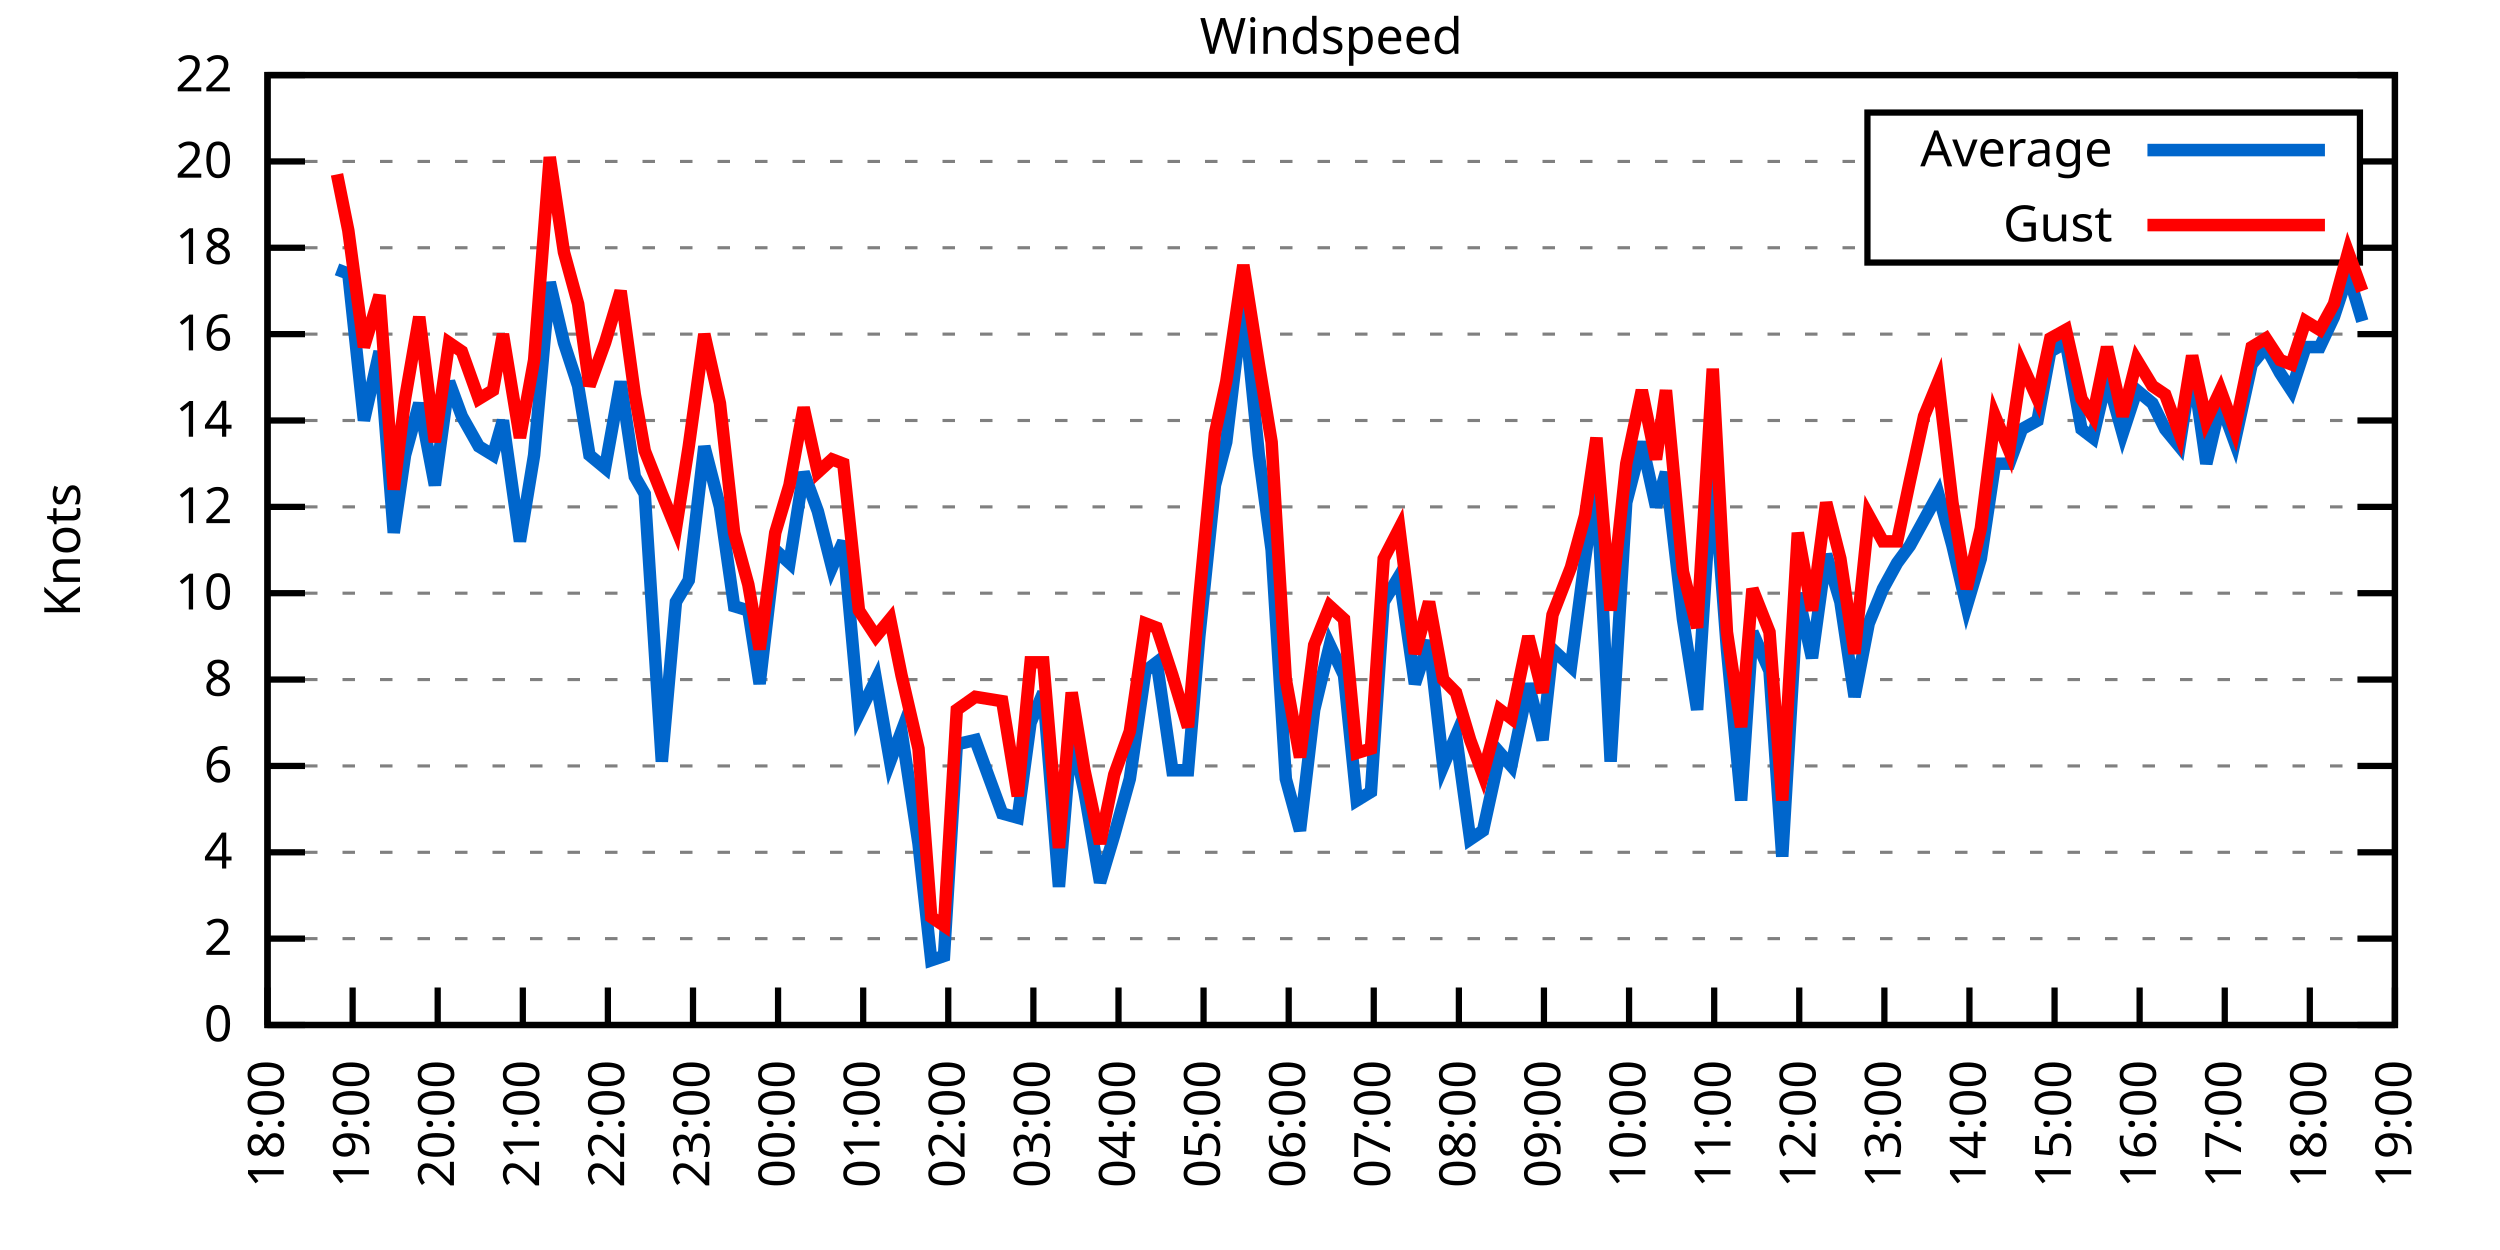
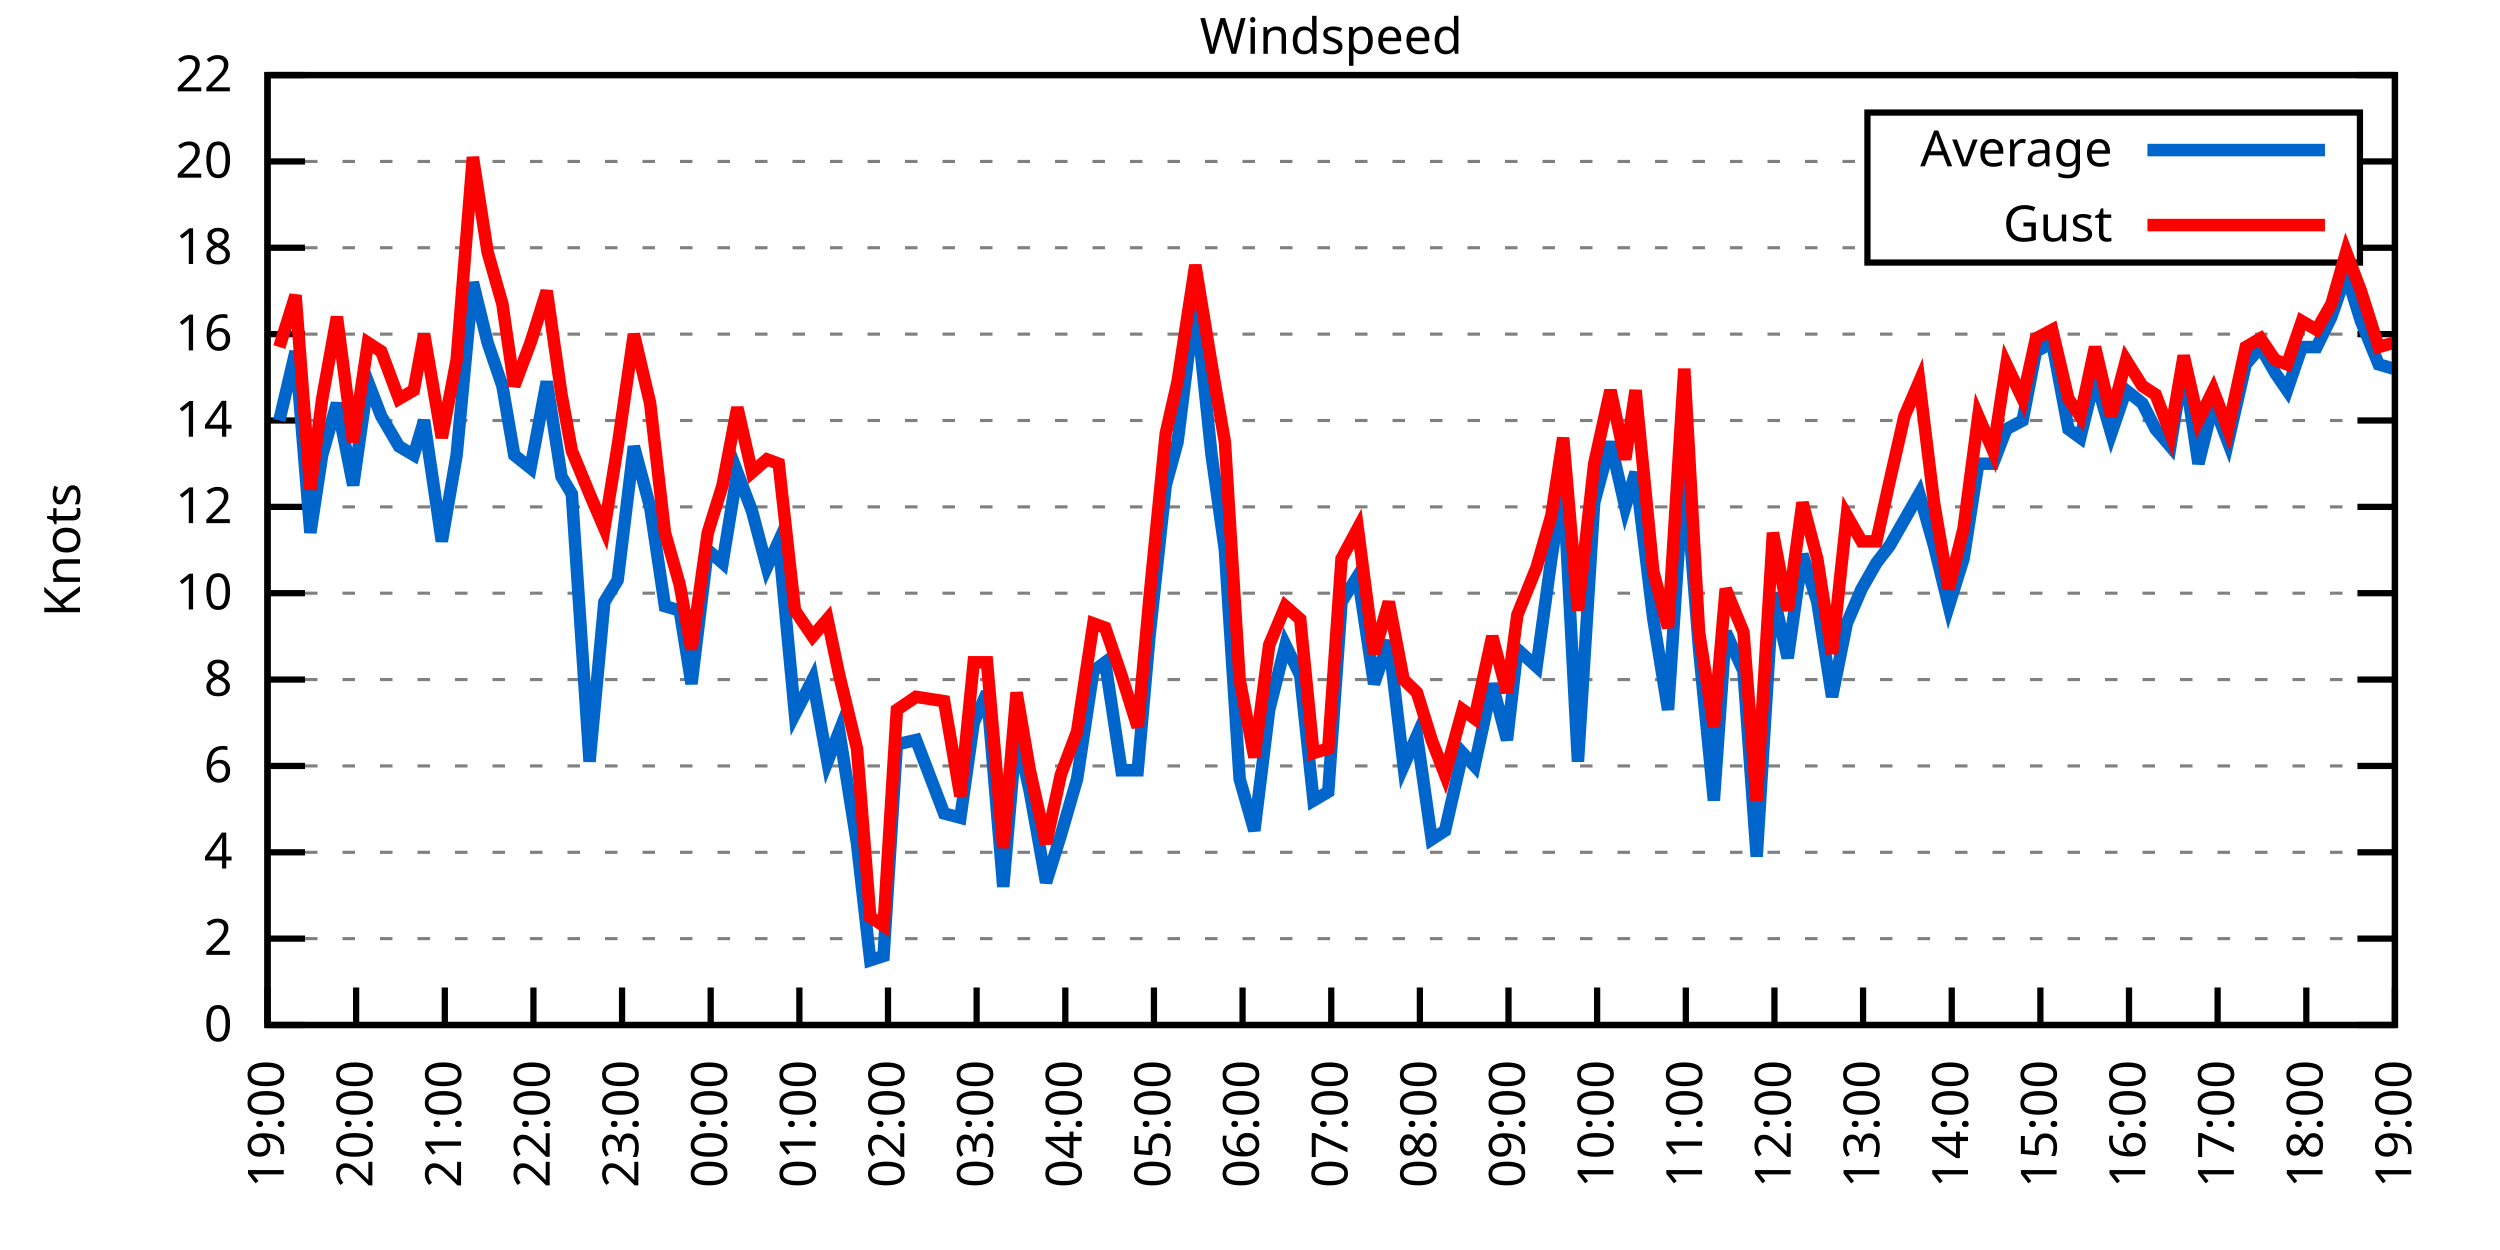
<svg xmlns="http://www.w3.org/2000/svg" xmlns:xlink="http://www.w3.org/1999/xlink" width="400" height="200" viewBox="0 0 400 200">
  <g id="gnuplot_canvas">
    <rect x="0" y="0" width="400" height="200" fill="none" />
    <defs>
      <circle id="gpDot" r="0.5" stroke-width="0.5" stroke="currentColor" />
      <path id="gpPt0" stroke-width="0.333" stroke="currentColor" d="M-1,0 h2 M0,-1 v2" />
      <path id="gpPt1" stroke-width="0.333" stroke="currentColor" d="M-1,-1 L1,1 M1,-1 L-1,1" />
      <path id="gpPt2" stroke-width="0.333" stroke="currentColor" d="M-1,0 L1,0 M0,-1 L0,1 M-1,-1 L1,1 M-1,1 L1,-1" />
      <rect id="gpPt3" stroke-width="0.333" stroke="currentColor" x="-1" y="-1" width="2" height="2" />
      <rect id="gpPt4" stroke-width="0.333" stroke="currentColor" fill="currentColor" x="-1" y="-1" width="2" height="2" />
      <circle id="gpPt5" stroke-width="0.333" stroke="currentColor" cx="0" cy="0" r="1" />
      <use xlink:href="#gpPt5" id="gpPt6" fill="currentColor" stroke="none" />
      <path id="gpPt7" stroke-width="0.333" stroke="currentColor" d="M0,-1.33 L-1.33,0.67 L1.33,0.67 z" />
      <use xlink:href="#gpPt7" id="gpPt8" fill="currentColor" stroke="none" />
      <use xlink:href="#gpPt7" id="gpPt9" stroke="currentColor" transform="rotate(180)" />
      <use xlink:href="#gpPt9" id="gpPt10" fill="currentColor" stroke="none" />
      <use xlink:href="#gpPt3" id="gpPt11" stroke="currentColor" transform="rotate(45)" />
      <use xlink:href="#gpPt11" id="gpPt12" fill="currentColor" stroke="none" />
      <path id="gpPt13" stroke-width="0.333" stroke="currentColor" d="M0,1.330 L1.265,0.411 L0.782,-1.067 L-0.782,-1.076 L-1.265,0.411 z" />
      <use xlink:href="#gpPt13" id="gpPt14" fill="currentColor" stroke="none" />
      <filter id="textbox" filterUnits="objectBoundingBox" x="0" y="0" height="1" width="1">
        <feFlood flood-color="white" flood-opacity="1" result="bgnd" />
        <feComposite in="SourceGraphic" in2="bgnd" operator="atop" />
      </filter>
      <filter id="greybox" filterUnits="objectBoundingBox" x="0" y="0" height="1" width="1">
        <feFlood flood-color="lightgrey" flood-opacity="1" result="grey" />
        <feComposite in="SourceGraphic" in2="grey" operator="atop" />
      </filter>
    </defs>
    <g fill="none" color="white" stroke="currentColor" stroke-width="1.00" stroke-linecap="butt" stroke-linejoin="miter">
</g>
    <g fill="none" color="black" stroke="currentColor" stroke-width="1.00" stroke-linecap="butt" stroke-linejoin="miter">
      <g stroke="none" shape-rendering="crispEdges">
        <polygon fill="rgb(255, 255, 255)" points="42.80,164.00 383.18,164.00 383.18,12.02 42.80,12.02 " />
      </g>
    </g>
    <g fill="none" color="black" stroke="currentColor" stroke-width="1.00" stroke-linecap="butt" stroke-linejoin="miter">
</g>
    <g fill="none" color="black" stroke="black" stroke-width="0.50" stroke-linecap="butt" stroke-linejoin="miter">
</g>
    <g fill="none" color="gray" stroke="currentColor" stroke-width="0.50" stroke-linecap="butt" stroke-linejoin="miter">
      <path stroke="gray" stroke-dasharray="2,4" class="gridline" d="M42.80,164.00 L383.19,164.00  " />
    </g>
    <g fill="none" color="gray" stroke="gray" stroke-width="1.00" stroke-linecap="butt" stroke-linejoin="miter">
</g>
    <g fill="none" color="black" stroke="currentColor" stroke-width="1.00" stroke-linecap="butt" stroke-linejoin="miter">
      <path stroke="black" d="M42.80,164.00 L48.80,164.00 M383.19,164.00 L377.19,164.00  " />
      <g transform="translate(37.20,166.60)" stroke="none" fill="black" font-family="Sans" font-size="8.00" text-anchor="end">
        <text>
          <tspan font-family="Sans"> 0</tspan>
        </text>
      </g>
    </g>
    <g fill="none" color="black" stroke="currentColor" stroke-width="1.00" stroke-linecap="butt" stroke-linejoin="miter">
</g>
    <g fill="none" color="black" stroke="black" stroke-width="0.50" stroke-linecap="butt" stroke-linejoin="miter">
</g>
    <g fill="none" color="gray" stroke="currentColor" stroke-width="0.50" stroke-linecap="butt" stroke-linejoin="miter">
      <path stroke="gray" stroke-dasharray="2,4" class="gridline" d="M42.80,150.18 L383.19,150.18  " />
    </g>
    <g fill="none" color="gray" stroke="gray" stroke-width="1.00" stroke-linecap="butt" stroke-linejoin="miter">
</g>
    <g fill="none" color="black" stroke="currentColor" stroke-width="1.00" stroke-linecap="butt" stroke-linejoin="miter">
      <path stroke="black" d="M42.80,150.18 L48.80,150.18 M383.19,150.18 L377.19,150.18  " />
      <g transform="translate(37.20,152.78)" stroke="none" fill="black" font-family="Sans" font-size="8.00" text-anchor="end">
        <text>
          <tspan font-family="Sans"> 2</tspan>
        </text>
      </g>
    </g>
    <g fill="none" color="black" stroke="currentColor" stroke-width="1.00" stroke-linecap="butt" stroke-linejoin="miter">
</g>
    <g fill="none" color="black" stroke="black" stroke-width="0.50" stroke-linecap="butt" stroke-linejoin="miter">
</g>
    <g fill="none" color="gray" stroke="currentColor" stroke-width="0.50" stroke-linecap="butt" stroke-linejoin="miter">
      <path stroke="gray" stroke-dasharray="2,4" class="gridline" d="M42.80,136.37 L383.19,136.37  " />
    </g>
    <g fill="none" color="gray" stroke="gray" stroke-width="1.00" stroke-linecap="butt" stroke-linejoin="miter">
</g>
    <g fill="none" color="black" stroke="currentColor" stroke-width="1.00" stroke-linecap="butt" stroke-linejoin="miter">
      <path stroke="black" d="M42.80,136.37 L48.80,136.37 M383.19,136.37 L377.19,136.37  " />
      <g transform="translate(37.20,138.97)" stroke="none" fill="black" font-family="Sans" font-size="8.00" text-anchor="end">
        <text>
          <tspan font-family="Sans"> 4</tspan>
        </text>
      </g>
    </g>
    <g fill="none" color="black" stroke="currentColor" stroke-width="1.00" stroke-linecap="butt" stroke-linejoin="miter">
</g>
    <g fill="none" color="black" stroke="black" stroke-width="0.50" stroke-linecap="butt" stroke-linejoin="miter">
</g>
    <g fill="none" color="gray" stroke="currentColor" stroke-width="0.50" stroke-linecap="butt" stroke-linejoin="miter">
      <path stroke="gray" stroke-dasharray="2,4" class="gridline" d="M42.80,122.55 L383.19,122.55  " />
    </g>
    <g fill="none" color="gray" stroke="gray" stroke-width="1.00" stroke-linecap="butt" stroke-linejoin="miter">
</g>
    <g fill="none" color="black" stroke="currentColor" stroke-width="1.00" stroke-linecap="butt" stroke-linejoin="miter">
      <path stroke="black" d="M42.80,122.55 L48.80,122.55 M383.19,122.55 L377.19,122.55  " />
      <g transform="translate(37.20,125.15)" stroke="none" fill="black" font-family="Sans" font-size="8.00" text-anchor="end">
        <text>
          <tspan font-family="Sans"> 6</tspan>
        </text>
      </g>
    </g>
    <g fill="none" color="black" stroke="currentColor" stroke-width="1.00" stroke-linecap="butt" stroke-linejoin="miter">
</g>
    <g fill="none" color="black" stroke="black" stroke-width="0.50" stroke-linecap="butt" stroke-linejoin="miter">
</g>
    <g fill="none" color="gray" stroke="currentColor" stroke-width="0.50" stroke-linecap="butt" stroke-linejoin="miter">
      <path stroke="gray" stroke-dasharray="2,4" class="gridline" d="M42.80,108.73 L383.19,108.73  " />
    </g>
    <g fill="none" color="gray" stroke="gray" stroke-width="1.00" stroke-linecap="butt" stroke-linejoin="miter">
</g>
    <g fill="none" color="black" stroke="currentColor" stroke-width="1.00" stroke-linecap="butt" stroke-linejoin="miter">
      <path stroke="black" d="M42.80,108.73 L48.80,108.73 M383.19,108.73 L377.19,108.73  " />
      <g transform="translate(37.20,111.33)" stroke="none" fill="black" font-family="Sans" font-size="8.00" text-anchor="end">
        <text>
          <tspan font-family="Sans"> 8</tspan>
        </text>
      </g>
    </g>
    <g fill="none" color="black" stroke="currentColor" stroke-width="1.00" stroke-linecap="butt" stroke-linejoin="miter">
</g>
    <g fill="none" color="black" stroke="black" stroke-width="0.50" stroke-linecap="butt" stroke-linejoin="miter">
</g>
    <g fill="none" color="gray" stroke="currentColor" stroke-width="0.50" stroke-linecap="butt" stroke-linejoin="miter">
      <path stroke="gray" stroke-dasharray="2,4" class="gridline" d="M42.80,94.91 L383.19,94.91  " />
    </g>
    <g fill="none" color="gray" stroke="gray" stroke-width="1.00" stroke-linecap="butt" stroke-linejoin="miter">
</g>
    <g fill="none" color="black" stroke="currentColor" stroke-width="1.00" stroke-linecap="butt" stroke-linejoin="miter">
      <path stroke="black" d="M42.80,94.91 L48.80,94.91 M383.19,94.91 L377.19,94.91  " />
      <g transform="translate(37.20,97.51)" stroke="none" fill="black" font-family="Sans" font-size="8.00" text-anchor="end">
        <text>
          <tspan font-family="Sans"> 10</tspan>
        </text>
      </g>
    </g>
    <g fill="none" color="black" stroke="currentColor" stroke-width="1.00" stroke-linecap="butt" stroke-linejoin="miter">
</g>
    <g fill="none" color="black" stroke="black" stroke-width="0.50" stroke-linecap="butt" stroke-linejoin="miter">
</g>
    <g fill="none" color="gray" stroke="currentColor" stroke-width="0.50" stroke-linecap="butt" stroke-linejoin="miter">
      <path stroke="gray" stroke-dasharray="2,4" class="gridline" d="M42.80,81.10 L383.19,81.10  " />
    </g>
    <g fill="none" color="gray" stroke="gray" stroke-width="1.00" stroke-linecap="butt" stroke-linejoin="miter">
</g>
    <g fill="none" color="black" stroke="currentColor" stroke-width="1.00" stroke-linecap="butt" stroke-linejoin="miter">
      <path stroke="black" d="M42.80,81.10 L48.80,81.10 M383.19,81.10 L377.19,81.10  " />
      <g transform="translate(37.20,83.70)" stroke="none" fill="black" font-family="Sans" font-size="8.00" text-anchor="end">
        <text>
          <tspan font-family="Sans"> 12</tspan>
        </text>
      </g>
    </g>
    <g fill="none" color="black" stroke="currentColor" stroke-width="1.00" stroke-linecap="butt" stroke-linejoin="miter">
</g>
    <g fill="none" color="black" stroke="black" stroke-width="0.50" stroke-linecap="butt" stroke-linejoin="miter">
</g>
    <g fill="none" color="gray" stroke="currentColor" stroke-width="0.50" stroke-linecap="butt" stroke-linejoin="miter">
      <path stroke="gray" stroke-dasharray="2,4" class="gridline" d="M42.80,67.28 L383.19,67.28  " />
    </g>
    <g fill="none" color="gray" stroke="gray" stroke-width="1.00" stroke-linecap="butt" stroke-linejoin="miter">
</g>
    <g fill="none" color="black" stroke="currentColor" stroke-width="1.00" stroke-linecap="butt" stroke-linejoin="miter">
      <path stroke="black" d="M42.80,67.28 L48.80,67.28 M383.19,67.28 L377.19,67.28  " />
      <g transform="translate(37.20,69.88)" stroke="none" fill="black" font-family="Sans" font-size="8.00" text-anchor="end">
        <text>
          <tspan font-family="Sans"> 14</tspan>
        </text>
      </g>
    </g>
    <g fill="none" color="black" stroke="currentColor" stroke-width="1.00" stroke-linecap="butt" stroke-linejoin="miter">
</g>
    <g fill="none" color="black" stroke="black" stroke-width="0.50" stroke-linecap="butt" stroke-linejoin="miter">
</g>
    <g fill="none" color="gray" stroke="currentColor" stroke-width="0.50" stroke-linecap="butt" stroke-linejoin="miter">
      <path stroke="gray" stroke-dasharray="2,4" class="gridline" d="M42.80,53.46 L383.19,53.46  " />
    </g>
    <g fill="none" color="gray" stroke="gray" stroke-width="1.00" stroke-linecap="butt" stroke-linejoin="miter">
</g>
    <g fill="none" color="black" stroke="currentColor" stroke-width="1.00" stroke-linecap="butt" stroke-linejoin="miter">
      <path stroke="black" d="M42.80,53.46 L48.80,53.46 M383.19,53.46 L377.19,53.46  " />
      <g transform="translate(37.20,56.06)" stroke="none" fill="black" font-family="Sans" font-size="8.00" text-anchor="end">
        <text>
          <tspan font-family="Sans"> 16</tspan>
        </text>
      </g>
    </g>
    <g fill="none" color="black" stroke="currentColor" stroke-width="1.00" stroke-linecap="butt" stroke-linejoin="miter">
</g>
    <g fill="none" color="black" stroke="black" stroke-width="0.50" stroke-linecap="butt" stroke-linejoin="miter">
</g>
    <g fill="none" color="gray" stroke="currentColor" stroke-width="0.50" stroke-linecap="butt" stroke-linejoin="miter">
      <path stroke="gray" stroke-dasharray="2,4" class="gridline" d="M42.80,39.64 L298.79,39.64 M377.59,39.64 L383.19,39.64  " />
    </g>
    <g fill="none" color="gray" stroke="gray" stroke-width="1.00" stroke-linecap="butt" stroke-linejoin="miter">
</g>
    <g fill="none" color="black" stroke="currentColor" stroke-width="1.00" stroke-linecap="butt" stroke-linejoin="miter">
      <path stroke="black" d="M42.80,39.64 L48.80,39.64 M383.19,39.64 L377.19,39.64  " />
      <g transform="translate(37.20,42.24)" stroke="none" fill="black" font-family="Sans" font-size="8.00" text-anchor="end">
        <text>
          <tspan font-family="Sans"> 18</tspan>
        </text>
      </g>
    </g>
    <g fill="none" color="black" stroke="currentColor" stroke-width="1.00" stroke-linecap="butt" stroke-linejoin="miter">
</g>
    <g fill="none" color="black" stroke="black" stroke-width="0.50" stroke-linecap="butt" stroke-linejoin="miter">
</g>
    <g fill="none" color="gray" stroke="currentColor" stroke-width="0.50" stroke-linecap="butt" stroke-linejoin="miter">
      <path stroke="gray" stroke-dasharray="2,4" class="gridline" d="M42.80,25.83 L298.79,25.83 M377.59,25.83 L383.19,25.83  " />
    </g>
    <g fill="none" color="gray" stroke="gray" stroke-width="1.00" stroke-linecap="butt" stroke-linejoin="miter">
</g>
    <g fill="none" color="black" stroke="currentColor" stroke-width="1.00" stroke-linecap="butt" stroke-linejoin="miter">
      <path stroke="black" d="M42.80,25.83 L48.80,25.83 M383.19,25.83 L377.19,25.83  " />
      <g transform="translate(37.20,28.43)" stroke="none" fill="black" font-family="Sans" font-size="8.00" text-anchor="end">
        <text>
          <tspan font-family="Sans"> 20</tspan>
        </text>
      </g>
    </g>
    <g fill="none" color="black" stroke="currentColor" stroke-width="1.00" stroke-linecap="butt" stroke-linejoin="miter">
</g>
    <g fill="none" color="black" stroke="black" stroke-width="0.50" stroke-linecap="butt" stroke-linejoin="miter">
</g>
    <g fill="none" color="gray" stroke="currentColor" stroke-width="0.50" stroke-linecap="butt" stroke-linejoin="miter">
      <path stroke="gray" stroke-dasharray="2,4" class="gridline" d="M42.80,12.01 L383.19,12.01  " />
    </g>
    <g fill="none" color="gray" stroke="gray" stroke-width="1.00" stroke-linecap="butt" stroke-linejoin="miter">
</g>
    <g fill="none" color="black" stroke="currentColor" stroke-width="1.00" stroke-linecap="butt" stroke-linejoin="miter">
      <path stroke="black" d="M42.80,12.01 L48.80,12.01 M383.19,12.01 L377.19,12.01  " />
      <g transform="translate(37.20,14.61)" stroke="none" fill="black" font-family="Sans" font-size="8.00" text-anchor="end">
        <text>
          <tspan font-family="Sans"> 22</tspan>
        </text>
      </g>
    </g>
    <g fill="none" color="black" stroke="currentColor" stroke-width="1.00" stroke-linecap="butt" stroke-linejoin="miter">
      <path stroke="black" d="M42.80,164.00 L42.80,158.00  " />
      <g transform="translate(45.40,169.60) rotate(270.00)" stroke="none" fill="black" font-family="Sans" font-size="8.00" text-anchor="end">
        <text>
-           <tspan font-family="Sans">18:00</tspan>
-         </text>
-       </g>
-     </g>
-     <g fill="none" color="black" stroke="currentColor" stroke-width="1.00" stroke-linecap="butt" stroke-linejoin="miter">
-       <path stroke="black" d="M56.42,164.00 L56.42,158.00  " />
-       <g transform="translate(59.02,169.60) rotate(270.00)" stroke="none" fill="black" font-family="Sans" font-size="8.00" text-anchor="end">
-         <text>
          <tspan font-family="Sans">19:00</tspan>
        </text>
      </g>
    </g>
    <g fill="none" color="black" stroke="currentColor" stroke-width="1.00" stroke-linecap="butt" stroke-linejoin="miter">
-       <path stroke="black" d="M70.03,164.00 L70.03,158.00  " />
-       <g transform="translate(72.63,169.60) rotate(270.00)" stroke="none" fill="black" font-family="Sans" font-size="8.00" text-anchor="end">
+       <path stroke="black" d="M56.98,164.00 L56.98,158.00  " />
+       <g transform="translate(59.58,169.60) rotate(270.00)" stroke="none" fill="black" font-family="Sans" font-size="8.00" text-anchor="end">
        <text>
          <tspan font-family="Sans">20:00</tspan>
        </text>
      </g>
    </g>
    <g fill="none" color="black" stroke="currentColor" stroke-width="1.00" stroke-linecap="butt" stroke-linejoin="miter">
-       <path stroke="black" d="M83.65,164.00 L83.65,158.00  " />
-       <g transform="translate(86.25,169.60) rotate(270.00)" stroke="none" fill="black" font-family="Sans" font-size="8.00" text-anchor="end">
+       <path stroke="black" d="M71.17,164.00 L71.17,158.00  " />
+       <g transform="translate(73.77,169.60) rotate(270.00)" stroke="none" fill="black" font-family="Sans" font-size="8.00" text-anchor="end">
        <text>
          <tspan font-family="Sans">21:00</tspan>
        </text>
      </g>
    </g>
    <g fill="none" color="black" stroke="currentColor" stroke-width="1.00" stroke-linecap="butt" stroke-linejoin="miter">
-       <path stroke="black" d="M97.26,164.00 L97.26,158.00  " />
-       <g transform="translate(99.86,169.60) rotate(270.00)" stroke="none" fill="black" font-family="Sans" font-size="8.00" text-anchor="end">
+       <path stroke="black" d="M85.35,164.00 L85.35,158.00  " />
+       <g transform="translate(87.95,169.60) rotate(270.00)" stroke="none" fill="black" font-family="Sans" font-size="8.00" text-anchor="end">
        <text>
          <tspan font-family="Sans">22:00</tspan>
        </text>
      </g>
    </g>
    <g fill="none" color="black" stroke="currentColor" stroke-width="1.00" stroke-linecap="butt" stroke-linejoin="miter">
-       <path stroke="black" d="M110.88,164.00 L110.88,158.00  " />
-       <g transform="translate(113.48,169.60) rotate(270.00)" stroke="none" fill="black" font-family="Sans" font-size="8.00" text-anchor="end">
+       <path stroke="black" d="M99.53,164.00 L99.53,158.00  " />
+       <g transform="translate(102.13,169.60) rotate(270.00)" stroke="none" fill="black" font-family="Sans" font-size="8.00" text-anchor="end">
        <text>
          <tspan font-family="Sans">23:00</tspan>
        </text>
      </g>
    </g>
    <g fill="none" color="black" stroke="currentColor" stroke-width="1.00" stroke-linecap="butt" stroke-linejoin="miter">
-       <path stroke="black" d="M124.49,164.00 L124.49,158.00  " />
-       <g transform="translate(127.09,169.60) rotate(270.00)" stroke="none" fill="black" font-family="Sans" font-size="8.00" text-anchor="end">
+       <path stroke="black" d="M113.71,164.00 L113.71,158.00  " />
+       <g transform="translate(116.31,169.60) rotate(270.00)" stroke="none" fill="black" font-family="Sans" font-size="8.00" text-anchor="end">
        <text>
          <tspan font-family="Sans">00:00</tspan>
        </text>
      </g>
    </g>
    <g fill="none" color="black" stroke="currentColor" stroke-width="1.00" stroke-linecap="butt" stroke-linejoin="miter">
-       <path stroke="black" d="M138.11,164.00 L138.11,158.00  " />
-       <g transform="translate(140.71,169.60) rotate(270.00)" stroke="none" fill="black" font-family="Sans" font-size="8.00" text-anchor="end">
+       <path stroke="black" d="M127.90,164.00 L127.90,158.00  " />
+       <g transform="translate(130.50,169.60) rotate(270.00)" stroke="none" fill="black" font-family="Sans" font-size="8.00" text-anchor="end">
        <text>
          <tspan font-family="Sans">01:00</tspan>
        </text>
      </g>
    </g>
    <g fill="none" color="black" stroke="currentColor" stroke-width="1.00" stroke-linecap="butt" stroke-linejoin="miter">
-       <path stroke="black" d="M151.72,164.00 L151.72,158.00  " />
-       <g transform="translate(154.32,169.60) rotate(270.00)" stroke="none" fill="black" font-family="Sans" font-size="8.00" text-anchor="end">
+       <path stroke="black" d="M142.08,164.00 L142.08,158.00  " />
+       <g transform="translate(144.68,169.60) rotate(270.00)" stroke="none" fill="black" font-family="Sans" font-size="8.00" text-anchor="end">
        <text>
          <tspan font-family="Sans">02:00</tspan>
        </text>
      </g>
    </g>
    <g fill="none" color="black" stroke="currentColor" stroke-width="1.00" stroke-linecap="butt" stroke-linejoin="miter">
-       <path stroke="black" d="M165.34,164.00 L165.34,158.00  " />
-       <g transform="translate(167.94,169.60) rotate(270.00)" stroke="none" fill="black" font-family="Sans" font-size="8.00" text-anchor="end">
+       <path stroke="black" d="M156.26,164.00 L156.26,158.00  " />
+       <g transform="translate(158.86,169.60) rotate(270.00)" stroke="none" fill="black" font-family="Sans" font-size="8.00" text-anchor="end">
        <text>
          <tspan font-family="Sans">03:00</tspan>
        </text>
      </g>
    </g>
    <g fill="none" color="black" stroke="currentColor" stroke-width="1.00" stroke-linecap="butt" stroke-linejoin="miter">
-       <path stroke="black" d="M178.96,164.00 L178.96,158.00  " />
-       <g transform="translate(181.56,169.60) rotate(270.00)" stroke="none" fill="black" font-family="Sans" font-size="8.00" text-anchor="end">
+       <path stroke="black" d="M170.45,164.00 L170.45,158.00  " />
+       <g transform="translate(173.05,169.60) rotate(270.00)" stroke="none" fill="black" font-family="Sans" font-size="8.00" text-anchor="end">
        <text>
          <tspan font-family="Sans">04:00</tspan>
        </text>
      </g>
    </g>
    <g fill="none" color="black" stroke="currentColor" stroke-width="1.00" stroke-linecap="butt" stroke-linejoin="miter">
-       <path stroke="black" d="M192.57,164.00 L192.57,158.00  " />
-       <g transform="translate(195.17,169.60) rotate(270.00)" stroke="none" fill="black" font-family="Sans" font-size="8.00" text-anchor="end">
+       <path stroke="black" d="M184.63,164.00 L184.63,158.00  " />
+       <g transform="translate(187.23,169.60) rotate(270.00)" stroke="none" fill="black" font-family="Sans" font-size="8.00" text-anchor="end">
        <text>
          <tspan font-family="Sans">05:00</tspan>
        </text>
      </g>
    </g>
    <g fill="none" color="black" stroke="currentColor" stroke-width="1.00" stroke-linecap="butt" stroke-linejoin="miter">
-       <path stroke="black" d="M206.19,164.00 L206.19,158.00  " />
-       <g transform="translate(208.79,169.60) rotate(270.00)" stroke="none" fill="black" font-family="Sans" font-size="8.00" text-anchor="end">
+       <path stroke="black" d="M198.81,164.00 L198.81,158.00  " />
+       <g transform="translate(201.41,169.60) rotate(270.00)" stroke="none" fill="black" font-family="Sans" font-size="8.00" text-anchor="end">
        <text>
          <tspan font-family="Sans">06:00</tspan>
        </text>
      </g>
    </g>
    <g fill="none" color="black" stroke="currentColor" stroke-width="1.00" stroke-linecap="butt" stroke-linejoin="miter">
-       <path stroke="black" d="M219.80,164.00 L219.80,158.00  " />
-       <g transform="translate(222.40,169.60) rotate(270.00)" stroke="none" fill="black" font-family="Sans" font-size="8.00" text-anchor="end">
+       <path stroke="black" d="M213.00,164.00 L213.00,158.00  " />
+       <g transform="translate(215.60,169.60) rotate(270.00)" stroke="none" fill="black" font-family="Sans" font-size="8.00" text-anchor="end">
        <text>
          <tspan font-family="Sans">07:00</tspan>
        </text>
      </g>
    </g>
    <g fill="none" color="black" stroke="currentColor" stroke-width="1.00" stroke-linecap="butt" stroke-linejoin="miter">
-       <path stroke="black" d="M233.42,164.00 L233.42,158.00  " />
-       <g transform="translate(236.02,169.60) rotate(270.00)" stroke="none" fill="black" font-family="Sans" font-size="8.00" text-anchor="end">
+       <path stroke="black" d="M227.18,164.00 L227.18,158.00  " />
+       <g transform="translate(229.78,169.60) rotate(270.00)" stroke="none" fill="black" font-family="Sans" font-size="8.00" text-anchor="end">
        <text>
          <tspan font-family="Sans">08:00</tspan>
        </text>
      </g>
    </g>
    <g fill="none" color="black" stroke="currentColor" stroke-width="1.00" stroke-linecap="butt" stroke-linejoin="miter">
-       <path stroke="black" d="M247.03,164.00 L247.03,158.00  " />
-       <g transform="translate(249.63,169.60) rotate(270.00)" stroke="none" fill="black" font-family="Sans" font-size="8.00" text-anchor="end">
+       <path stroke="black" d="M241.36,164.00 L241.36,158.00  " />
+       <g transform="translate(243.96,169.60) rotate(270.00)" stroke="none" fill="black" font-family="Sans" font-size="8.00" text-anchor="end">
        <text>
          <tspan font-family="Sans">09:00</tspan>
        </text>
      </g>
    </g>
    <g fill="none" color="black" stroke="currentColor" stroke-width="1.00" stroke-linecap="butt" stroke-linejoin="miter">
-       <path stroke="black" d="M260.65,164.00 L260.65,158.00  " />
-       <g transform="translate(263.25,169.60) rotate(270.00)" stroke="none" fill="black" font-family="Sans" font-size="8.00" text-anchor="end">
+       <path stroke="black" d="M255.54,164.00 L255.54,158.00  " />
+       <g transform="translate(258.14,169.60) rotate(270.00)" stroke="none" fill="black" font-family="Sans" font-size="8.00" text-anchor="end">
        <text>
          <tspan font-family="Sans">10:00</tspan>
        </text>
      </g>
    </g>
    <g fill="none" color="black" stroke="currentColor" stroke-width="1.00" stroke-linecap="butt" stroke-linejoin="miter">
-       <path stroke="black" d="M274.27,164.00 L274.27,158.00  " />
-       <g transform="translate(276.87,169.60) rotate(270.00)" stroke="none" fill="black" font-family="Sans" font-size="8.00" text-anchor="end">
+       <path stroke="black" d="M269.73,164.00 L269.73,158.00  " />
+       <g transform="translate(272.33,169.60) rotate(270.00)" stroke="none" fill="black" font-family="Sans" font-size="8.00" text-anchor="end">
        <text>
          <tspan font-family="Sans">11:00</tspan>
        </text>
      </g>
    </g>
    <g fill="none" color="black" stroke="currentColor" stroke-width="1.00" stroke-linecap="butt" stroke-linejoin="miter">
-       <path stroke="black" d="M287.88,164.00 L287.88,158.00  " />
-       <g transform="translate(290.48,169.60) rotate(270.00)" stroke="none" fill="black" font-family="Sans" font-size="8.00" text-anchor="end">
+       <path stroke="black" d="M283.91,164.00 L283.91,158.00  " />
+       <g transform="translate(286.51,169.60) rotate(270.00)" stroke="none" fill="black" font-family="Sans" font-size="8.00" text-anchor="end">
        <text>
          <tspan font-family="Sans">12:00</tspan>
        </text>
      </g>
    </g>
    <g fill="none" color="black" stroke="currentColor" stroke-width="1.00" stroke-linecap="butt" stroke-linejoin="miter">
-       <path stroke="black" d="M301.50,164.00 L301.50,158.00  " />
-       <g transform="translate(304.10,169.60) rotate(270.00)" stroke="none" fill="black" font-family="Sans" font-size="8.00" text-anchor="end">
+       <path stroke="black" d="M298.09,164.00 L298.09,158.00  " />
+       <g transform="translate(300.69,169.60) rotate(270.00)" stroke="none" fill="black" font-family="Sans" font-size="8.00" text-anchor="end">
        <text>
          <tspan font-family="Sans">13:00</tspan>
        </text>
      </g>
    </g>
    <g fill="none" color="black" stroke="currentColor" stroke-width="1.00" stroke-linecap="butt" stroke-linejoin="miter">
-       <path stroke="black" d="M315.11,164.00 L315.11,158.00  " />
-       <g transform="translate(317.71,169.60) rotate(270.00)" stroke="none" fill="black" font-family="Sans" font-size="8.00" text-anchor="end">
+       <path stroke="black" d="M312.28,164.00 L312.28,158.00  " />
+       <g transform="translate(314.88,169.60) rotate(270.00)" stroke="none" fill="black" font-family="Sans" font-size="8.00" text-anchor="end">
        <text>
          <tspan font-family="Sans">14:00</tspan>
        </text>
      </g>
    </g>
    <g fill="none" color="black" stroke="currentColor" stroke-width="1.00" stroke-linecap="butt" stroke-linejoin="miter">
-       <path stroke="black" d="M328.73,164.00 L328.73,158.00  " />
-       <g transform="translate(331.33,169.60) rotate(270.00)" stroke="none" fill="black" font-family="Sans" font-size="8.00" text-anchor="end">
+       <path stroke="black" d="M326.46,164.00 L326.46,158.00  " />
+       <g transform="translate(329.06,169.60) rotate(270.00)" stroke="none" fill="black" font-family="Sans" font-size="8.00" text-anchor="end">
        <text>
          <tspan font-family="Sans">15:00</tspan>
        </text>
      </g>
    </g>
    <g fill="none" color="black" stroke="currentColor" stroke-width="1.00" stroke-linecap="butt" stroke-linejoin="miter">
-       <path stroke="black" d="M342.34,164.00 L342.34,158.00  " />
-       <g transform="translate(344.94,169.60) rotate(270.00)" stroke="none" fill="black" font-family="Sans" font-size="8.00" text-anchor="end">
+       <path stroke="black" d="M340.64,164.00 L340.64,158.00  " />
+       <g transform="translate(343.24,169.60) rotate(270.00)" stroke="none" fill="black" font-family="Sans" font-size="8.00" text-anchor="end">
        <text>
          <tspan font-family="Sans">16:00</tspan>
        </text>
      </g>
    </g>
    <g fill="none" color="black" stroke="currentColor" stroke-width="1.00" stroke-linecap="butt" stroke-linejoin="miter">
-       <path stroke="black" d="M355.96,164.00 L355.96,158.00  " />
-       <g transform="translate(358.56,169.60) rotate(270.00)" stroke="none" fill="black" font-family="Sans" font-size="8.00" text-anchor="end">
+       <path stroke="black" d="M354.82,164.00 L354.82,158.00  " />
+       <g transform="translate(357.42,169.60) rotate(270.00)" stroke="none" fill="black" font-family="Sans" font-size="8.00" text-anchor="end">
        <text>
          <tspan font-family="Sans">17:00</tspan>
        </text>
      </g>
    </g>
    <g fill="none" color="black" stroke="currentColor" stroke-width="1.00" stroke-linecap="butt" stroke-linejoin="miter">
-       <path stroke="black" d="M369.57,164.00 L369.57,158.00  " />
-       <g transform="translate(372.17,169.60) rotate(270.00)" stroke="none" fill="black" font-family="Sans" font-size="8.00" text-anchor="end">
+       <path stroke="black" d="M369.01,164.00 L369.01,158.00  " />
+       <g transform="translate(371.61,169.60) rotate(270.00)" stroke="none" fill="black" font-family="Sans" font-size="8.00" text-anchor="end">
        <text>
          <tspan font-family="Sans">18:00</tspan>
        </text>
      </g>
    </g>
    <g fill="none" color="black" stroke="currentColor" stroke-width="1.00" stroke-linecap="butt" stroke-linejoin="miter">
      <path stroke="black" d="M383.19,164.00 L383.19,158.00  " />
      <g transform="translate(385.79,169.60) rotate(270.00)" stroke="none" fill="black" font-family="Sans" font-size="8.00" text-anchor="end">
        <text>
          <tspan font-family="Sans">19:00</tspan>
        </text>
      </g>
    </g>
    <g fill="none" color="black" stroke="currentColor" stroke-width="1.00" stroke-linecap="butt" stroke-linejoin="miter">
</g>
    <g fill="none" color="black" stroke="currentColor" stroke-width="1.00" stroke-linecap="butt" stroke-linejoin="miter">
      <path stroke="black" d="M42.80,12.01 L42.80,164.00 L383.19,164.00 L383.19,12.01 L42.80,12.01 Z  " />
    </g>
    <g fill="none" color="black" stroke="currentColor" stroke-width="1.00" stroke-linecap="butt" stroke-linejoin="miter">
</g>
    <g fill="none" color="black" stroke="currentColor" stroke-width="1.00" stroke-linecap="butt" stroke-linejoin="miter">
      <path stroke="black" d="M298.79,42.01 L298.79,18.01 L377.59,18.01 L377.59,42.01 L298.79,42.01 Z  " />
    </g>
    <g id="Windspeed_plot_1">
      <g fill="none" color="white" stroke="black" stroke-width="2.00" stroke-linecap="butt" stroke-linejoin="miter">
</g>
      <g fill="none" color="black" stroke="currentColor" stroke-width="2.00" stroke-linecap="butt" stroke-linejoin="miter">
        <g transform="translate(337.99,26.61)" stroke="none" fill="black" font-family="Sans" font-size="8.00" text-anchor="end">
          <text>
            <tspan font-family="Sans">Average</tspan>
          </text>
        </g>
      </g>
      <g fill="none" color="black" stroke="currentColor" stroke-width="2.00" stroke-linecap="butt" stroke-linejoin="miter">
-         <path stroke="rgb(  0, 102, 204)" d="M343.59,24.01 L371.99,24.01 M53.92,43.10 L55.73,43.79 L58.23,67.28 L60.73,56.23 L63.00,85.24 L64.81,72.81   L67.08,64.52 L69.58,77.64 L71.85,61.06 L73.89,66.59 L76.61,71.42 L78.88,72.81 L80.47,67.28 L83.19,86.62   L85.46,72.81 L87.96,45.17 L90.23,54.84 L92.50,61.75 L94.31,72.81 L96.81,74.88 L99.30,61.06 L101.57,76.26   L103.16,79.02 L105.89,121.86 L108.15,96.30 L110.20,92.84 L112.69,71.42 L115.19,81.10 L117.46,96.99 L119.73,97.68   L121.54,109.42 L124.04,88.00 L126.31,90.08 L128.58,75.57 L130.85,81.79 L133.12,90.77 L134.93,86.62 L137.43,114.26   L140.15,108.73 L142.42,121.86 L144.24,117.02 L146.96,134.98 L149.00,153.64 L151.04,152.95 L153.09,119.09 L156.04,118.40   L160.35,130.15 L162.84,130.84 L164.89,115.64 L166.93,110.80 L169.43,141.89 L171.47,117.02 L173.51,126.69 L176.01,141.20   L178.28,133.60 L180.77,124.62 L183.27,107.35 L185.08,105.97 L187.58,123.24 L190.08,123.24 L191.89,101.82 L194.39,77.64   L196.20,70.73 L198.93,47.93 L201.42,72.81 L203.46,88.00 L205.73,124.62 L208.00,132.91 L210.27,113.57 L212.77,103.20   L215.04,108.04 L217.08,128.08 L219.35,126.69 L221.39,96.30 L223.89,92.15 L226.38,109.42 L228.65,102.51 L230.92,122.55   L232.96,117.71 L235.23,134.29 L237.28,132.91 L240.00,120.48 L241.81,122.55 L244.54,109.42 L246.81,118.40 L248.40,103.89   L251.35,106.66 L253.61,89.39 L255.43,76.95 L257.70,121.86 L260.20,80.41 L262.69,70.73 L264.96,81.10 L266.55,75.57   L269.27,99.06 L271.54,113.57 L274.04,74.19 L276.31,103.89 L278.58,128.08 L280.39,101.13 L283.12,107.35 L285.16,137.06   L287.65,94.91 L289.92,105.28 L292.19,88.70 L294.46,96.30 L296.73,111.49 L299.00,99.75 L301.27,94.22 L303.54,90.08   L305.58,87.31 L307.85,83.17 L310.12,79.02 L312.39,87.31 L314.66,96.99 L316.93,89.39 L319.20,74.19 L321.47,74.19   L323.51,68.66 L326.00,67.28 L328.05,56.23 L330.54,54.84 L333.04,68.66 L334.85,70.04 L337.12,60.37 L339.62,69.35   L341.89,62.44 L344.39,64.52 L346.43,68.66 L348.70,71.42 L350.74,58.30 L353.01,74.19 L355.28,64.52 L357.55,70.73   L360.27,58.30 L362.54,55.53 L364.81,59.68 L366.62,62.44 L368.89,55.53 L371.16,55.53 L373.43,50.70 L375.70,43.79   L377.97,51.39  " />
+         <path stroke="rgb(  0, 102, 204)" d="M343.59,24.01 L371.99,24.01 M44.69,67.28 L47.29,56.23 L49.66,85.24 L51.55,72.81 L53.91,64.52 L56.51,77.64   L58.87,61.06 L61.00,66.59 L63.84,71.42 L66.20,72.81 L67.86,67.28 L70.69,86.62 L73.06,72.81 L75.66,45.17   L78.02,54.84 L80.38,61.75 L82.28,72.81 L84.88,74.88 L87.48,61.06 L89.84,76.26 L91.49,79.02 L94.33,121.86   L96.70,96.30 L98.82,92.84 L101.42,71.42 L104.02,81.10 L106.39,96.99 L108.75,97.68 L110.64,109.42 L113.24,88.00   L115.61,90.08 L117.97,75.57 L120.33,81.79 L122.70,90.77 L124.59,86.62 L127.19,114.26 L130.02,108.73 L132.39,121.86   L134.28,117.02 L137.12,134.98 L139.24,153.64 L141.37,152.95 L143.50,119.09 L146.57,118.40 L151.06,130.15 L153.66,130.84   L155.79,115.64 L157.92,110.80 L160.52,141.89 L162.65,117.02 L164.77,126.69 L167.37,141.20 L169.74,133.60 L172.34,124.62   L174.94,107.35 L176.83,105.97 L179.43,123.24 L182.03,123.24 L183.92,101.82 L186.52,77.64 L188.41,70.73 L191.25,47.93   L193.85,72.81 L195.98,88.00 L198.34,124.62 L200.70,132.91 L203.07,113.57 L205.67,103.20 L208.03,108.04 L210.16,128.08   L212.52,126.69 L214.65,96.30 L217.25,92.15 L219.85,109.42 L222.21,102.51 L224.58,122.55 L226.71,117.71 L229.07,134.29   L231.20,132.91 L234.03,120.48 L235.92,122.55 L238.76,109.42 L241.12,118.40 L242.78,103.89 L245.85,106.66 L248.22,89.39   L250.11,76.95 L252.47,121.86 L255.07,80.41 L257.67,70.73 L260.04,81.10 L261.69,75.57 L264.53,99.06 L266.89,113.57   L269.49,74.19 L271.85,103.89 L274.22,128.08 L276.11,101.13 L278.95,107.35 L281.07,137.06 L283.67,94.91 L286.04,105.28   L288.40,88.70 L290.76,96.30 L293.13,111.49 L295.49,99.75 L297.86,94.22 L300.22,90.08 L302.35,87.31 L304.71,83.17   L307.08,79.02 L309.44,87.31 L311.80,96.99 L314.17,89.39 L316.53,74.19 L318.89,74.19 L321.02,68.66 L323.62,67.28   L325.75,56.23 L328.35,54.84 L330.95,68.66 L332.84,70.04 L335.20,60.37 L337.80,69.35 L340.17,62.44 L342.77,64.52   L344.90,68.66 L347.26,71.42 L349.39,58.30 L351.75,74.19 L354.12,64.52 L356.48,70.73 L359.32,58.30 L361.68,55.53   L364.04,59.68 L365.93,62.44 L368.30,55.53 L370.66,55.53 L373.03,50.70 L375.39,43.79 L377.75,51.39 L380.59,58.30   L382.95,58.99  " />
      </g>
    </g>
    <g id="Windspeed_plot_2">
      <g fill="none" color="black" stroke="currentColor" stroke-width="2.00" stroke-linecap="butt" stroke-linejoin="miter">
        <g transform="translate(337.99,38.61)" stroke="none" fill="black" font-family="Sans" font-size="8.00" text-anchor="end">
          <text>
            <tspan font-family="Sans">Gust</tspan>
          </text>
        </g>
      </g>
      <g fill="none" color="black" stroke="currentColor" stroke-width="2.00" stroke-linecap="butt" stroke-linejoin="miter">
-         <path stroke="rgb(255,   0,   0)" d="M343.59,36.01 L371.99,36.01 M53.92,27.90 L55.73,36.88 L58.23,55.53 L60.73,47.24 L63.00,78.33 L64.81,63.82   L67.08,50.70 L69.58,70.73 L71.85,54.84 L73.89,56.23 L76.61,63.82 L78.88,62.44 L80.47,53.46 L83.19,70.04   L85.46,57.61 L87.96,25.14 L90.23,40.34 L92.50,48.63 L94.31,61.75 L96.81,54.84 L99.30,46.55 L101.57,63.13   L103.16,72.12 L105.89,79.02 L108.15,84.55 L110.20,71.42 L112.69,53.46 L115.19,64.52 L117.46,85.24 L119.73,93.53   L121.54,103.89 L124.04,85.24 L126.31,77.64 L128.58,65.21 L130.85,75.57 L133.12,73.50 L134.93,74.19 L137.43,97.68   L140.15,101.82 L142.42,99.06 L144.24,108.04 L146.96,119.78 L149.00,146.73 L151.04,148.11 L153.09,113.57 L156.04,111.49   L160.35,112.19 L162.84,127.38 L164.89,105.97 L166.93,105.97 L169.43,135.67 L171.47,110.80 L173.51,123.24 L176.01,134.98   L178.28,123.93 L180.77,117.02 L183.27,99.75 L185.08,100.44 L187.58,108.04 L190.08,116.33 L191.89,95.60 L194.39,69.35   L196.20,61.06 L198.93,42.41 L201.42,58.30 L203.46,70.73 L205.73,108.73 L208.00,121.17 L210.27,103.20 L212.77,96.99   L215.04,99.06 L217.08,120.48 L219.35,119.78 L221.39,89.39 L223.89,84.55 L226.38,104.59 L228.65,96.30 L230.92,108.73   L232.96,110.80 L235.23,118.40 L237.28,123.93 L240.00,113.57 L241.81,114.95 L244.54,101.82 L246.81,110.80 L248.40,98.37   L251.35,90.77 L253.61,82.48 L255.43,70.04 L257.70,97.68 L260.20,74.19 L262.69,62.44 L264.96,73.50 L266.55,62.44   L269.27,91.46 L271.54,100.44 L274.04,58.99 L276.31,101.13 L278.58,116.33 L280.39,94.22 L283.12,101.13 L285.16,128.08   L287.65,85.24 L289.92,97.68 L292.19,80.41 L294.46,89.39 L296.73,104.59 L299.00,82.48 L301.27,86.62 L303.54,86.62   L305.58,76.95 L307.85,66.59 L310.12,61.06 L312.39,80.41 L314.66,94.22 L316.93,84.55 L319.20,66.59 L321.47,72.12   L323.51,58.30 L326.00,63.82 L328.05,54.15 L330.54,52.77 L333.04,63.82 L334.85,66.59 L337.12,55.53 L339.62,66.59   L341.89,57.61 L344.39,61.75 L346.43,63.13 L348.70,69.35 L350.74,56.92 L353.01,67.28 L355.28,62.44 L357.55,68.66   L360.27,55.53 L362.54,54.15 L364.81,57.61 L366.62,58.30 L368.89,51.39 L371.16,52.77 L373.43,48.63 L375.70,40.34   L377.97,46.55  " />
+         <path stroke="rgb(255,   0,   0)" d="M343.59,36.01 L371.99,36.01 M44.69,55.53 L47.29,47.24 L49.66,78.33 L51.55,63.82 L53.91,50.70 L56.51,70.73   L58.87,54.84 L61.00,56.23 L63.84,63.82 L66.20,62.44 L67.86,53.46 L70.69,70.04 L73.06,57.61 L75.66,25.14   L78.02,40.34 L80.38,48.63 L82.28,61.75 L84.88,54.84 L87.48,46.55 L89.84,63.13 L91.49,72.12 L94.33,79.02   L96.70,84.55 L98.82,71.42 L101.42,53.46 L104.02,64.52 L106.39,85.24 L108.75,93.53 L110.64,103.89 L113.24,85.24   L115.61,77.64 L117.97,65.21 L120.33,75.57 L122.70,73.50 L124.59,74.19 L127.19,97.68 L130.02,101.82 L132.39,99.06   L134.28,108.04 L137.12,119.78 L139.24,146.73 L141.37,148.11 L143.50,113.57 L146.57,111.49 L151.06,112.19 L153.66,127.38   L155.79,105.97 L157.92,105.97 L160.52,135.67 L162.65,110.80 L164.77,123.24 L167.37,134.98 L169.74,123.93 L172.34,117.02   L174.94,99.75 L176.83,100.44 L179.43,108.04 L182.03,116.33 L183.92,95.60 L186.52,69.35 L188.41,61.06 L191.25,42.41   L193.85,58.30 L195.98,70.73 L198.34,108.73 L200.70,121.17 L203.07,103.20 L205.67,96.99 L208.03,99.06 L210.16,120.48   L212.52,119.78 L214.65,89.39 L217.25,84.55 L219.85,104.59 L222.21,96.30 L224.58,108.73 L226.71,110.80 L229.07,118.40   L231.20,123.93 L234.03,113.57 L235.92,114.95 L238.76,101.82 L241.12,110.80 L242.78,98.37 L245.85,90.77 L248.22,82.48   L250.11,70.04 L252.47,97.68 L255.07,74.19 L257.67,62.44 L260.04,73.50 L261.69,62.44 L264.53,91.46 L266.89,100.44   L269.49,58.99 L271.85,101.13 L274.22,116.33 L276.11,94.22 L278.95,101.13 L281.07,128.08 L283.67,85.24 L286.04,97.68   L288.40,80.41 L290.76,89.39 L293.13,104.59 L295.49,82.48 L297.86,86.62 L300.22,86.62 L302.35,76.95 L304.71,66.59   L307.08,61.06 L309.44,80.41 L311.80,94.22 L314.17,84.55 L316.53,66.59 L318.89,72.12 L321.02,58.30 L323.62,63.82   L325.75,54.15 L328.35,52.77 L330.95,63.82 L332.84,66.59 L335.20,55.53 L337.80,66.59 L340.17,57.61 L342.77,61.75   L344.90,63.13 L347.26,69.35 L349.39,56.92 L351.75,67.28 L354.12,62.44 L356.48,68.66 L359.32,55.53 L361.68,54.15   L364.04,57.61 L365.93,58.30 L368.30,51.39 L370.66,52.77 L373.03,48.63 L375.39,40.34 L377.75,46.55 L380.59,55.53   L382.95,54.84  " />
      </g>
    </g>
    <g fill="none" color="black" stroke="currentColor" stroke-width="2.00" stroke-linecap="butt" stroke-linejoin="miter">
</g>
    <g fill="none" color="black" stroke="black" stroke-width="1.00" stroke-linecap="butt" stroke-linejoin="miter">
</g>
    <g fill="none" color="black" stroke="currentColor" stroke-width="1.00" stroke-linecap="butt" stroke-linejoin="miter">
      <path stroke="black" d="M42.80,12.01 L42.80,164.00 L383.19,164.00 L383.19,12.01 L42.80,12.01 Z  " />
      <g transform="translate(12.80,88.01) rotate(270.00)" stroke="none" fill="black" font-family="Sans" font-size="8.00" text-anchor="middle">
        <text>
          <tspan font-family="Sans">Knots</tspan>
        </text>
      </g>
    </g>
    <g fill="none" color="black" stroke="currentColor" stroke-width="1.00" stroke-linecap="butt" stroke-linejoin="miter">
</g>
    <g fill="none" color="black" stroke="currentColor" stroke-width="1.00" stroke-linecap="butt" stroke-linejoin="miter">
      <g transform="translate(212.99,8.61)" stroke="none" fill="black" font-family="Sans" font-size="8.00" text-anchor="middle">
        <text>
          <tspan font-family="Sans">Windspeed</tspan>
        </text>
      </g>
    </g>
    <g fill="none" color="black" stroke="currentColor" stroke-width="1.00" stroke-linecap="butt" stroke-linejoin="miter">
</g>
  </g>
</svg>
